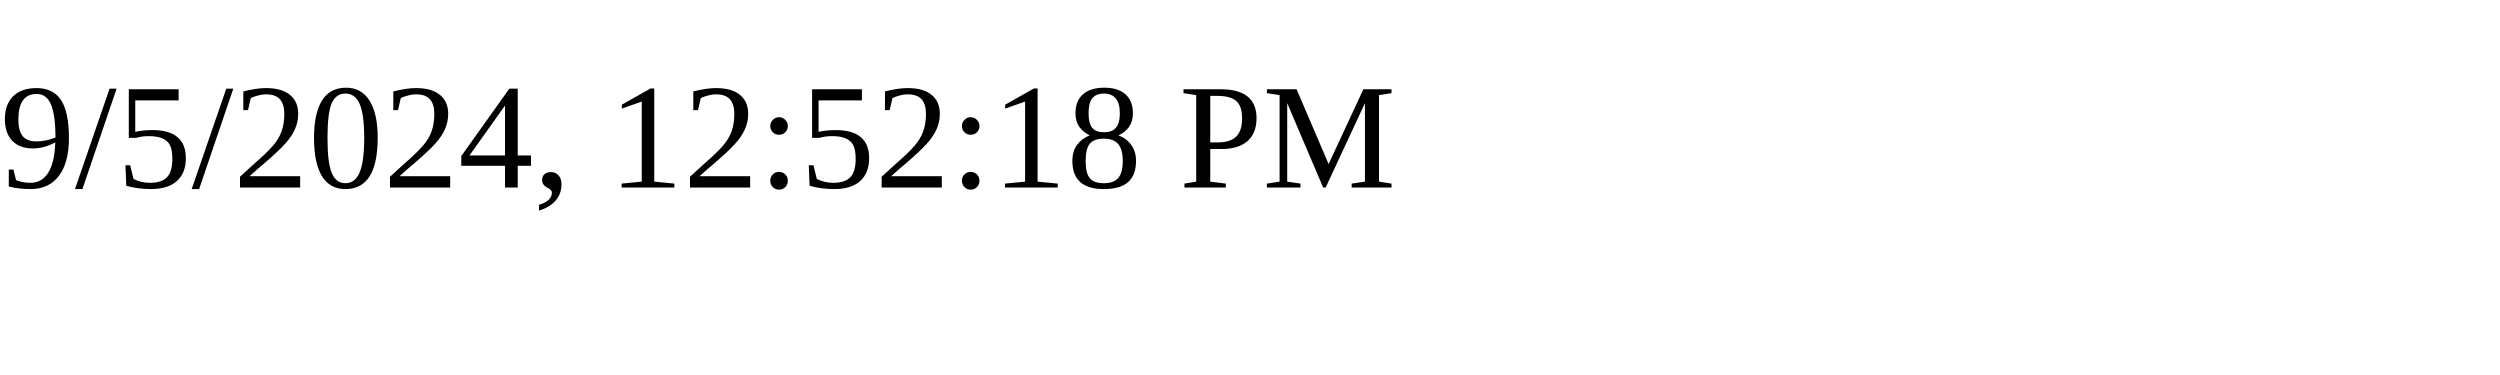
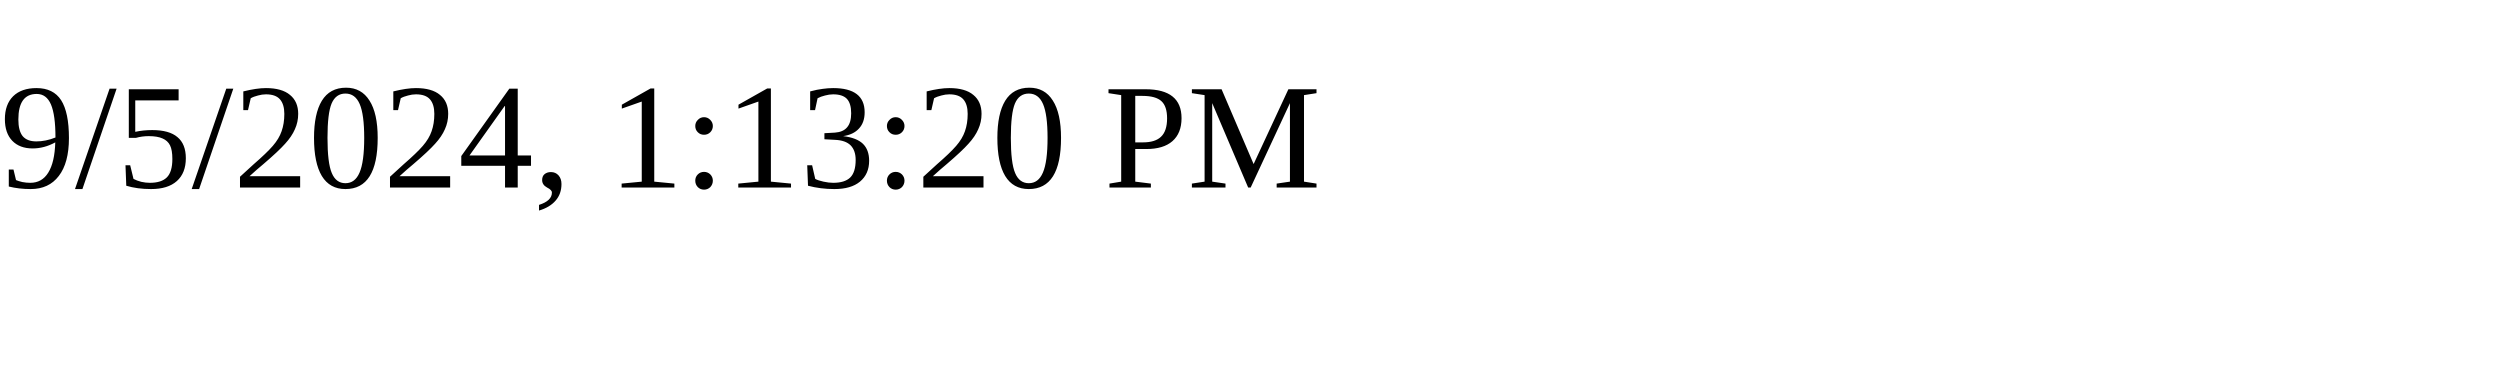
<svg xmlns="http://www.w3.org/2000/svg" height="30" width="200">
-   <text x="0" y="15">9/5/2024, 12:52:18 PM</text>
+   <text x="0" y="15">9/5/2024, 1:13:20 PM</text>
</svg>
